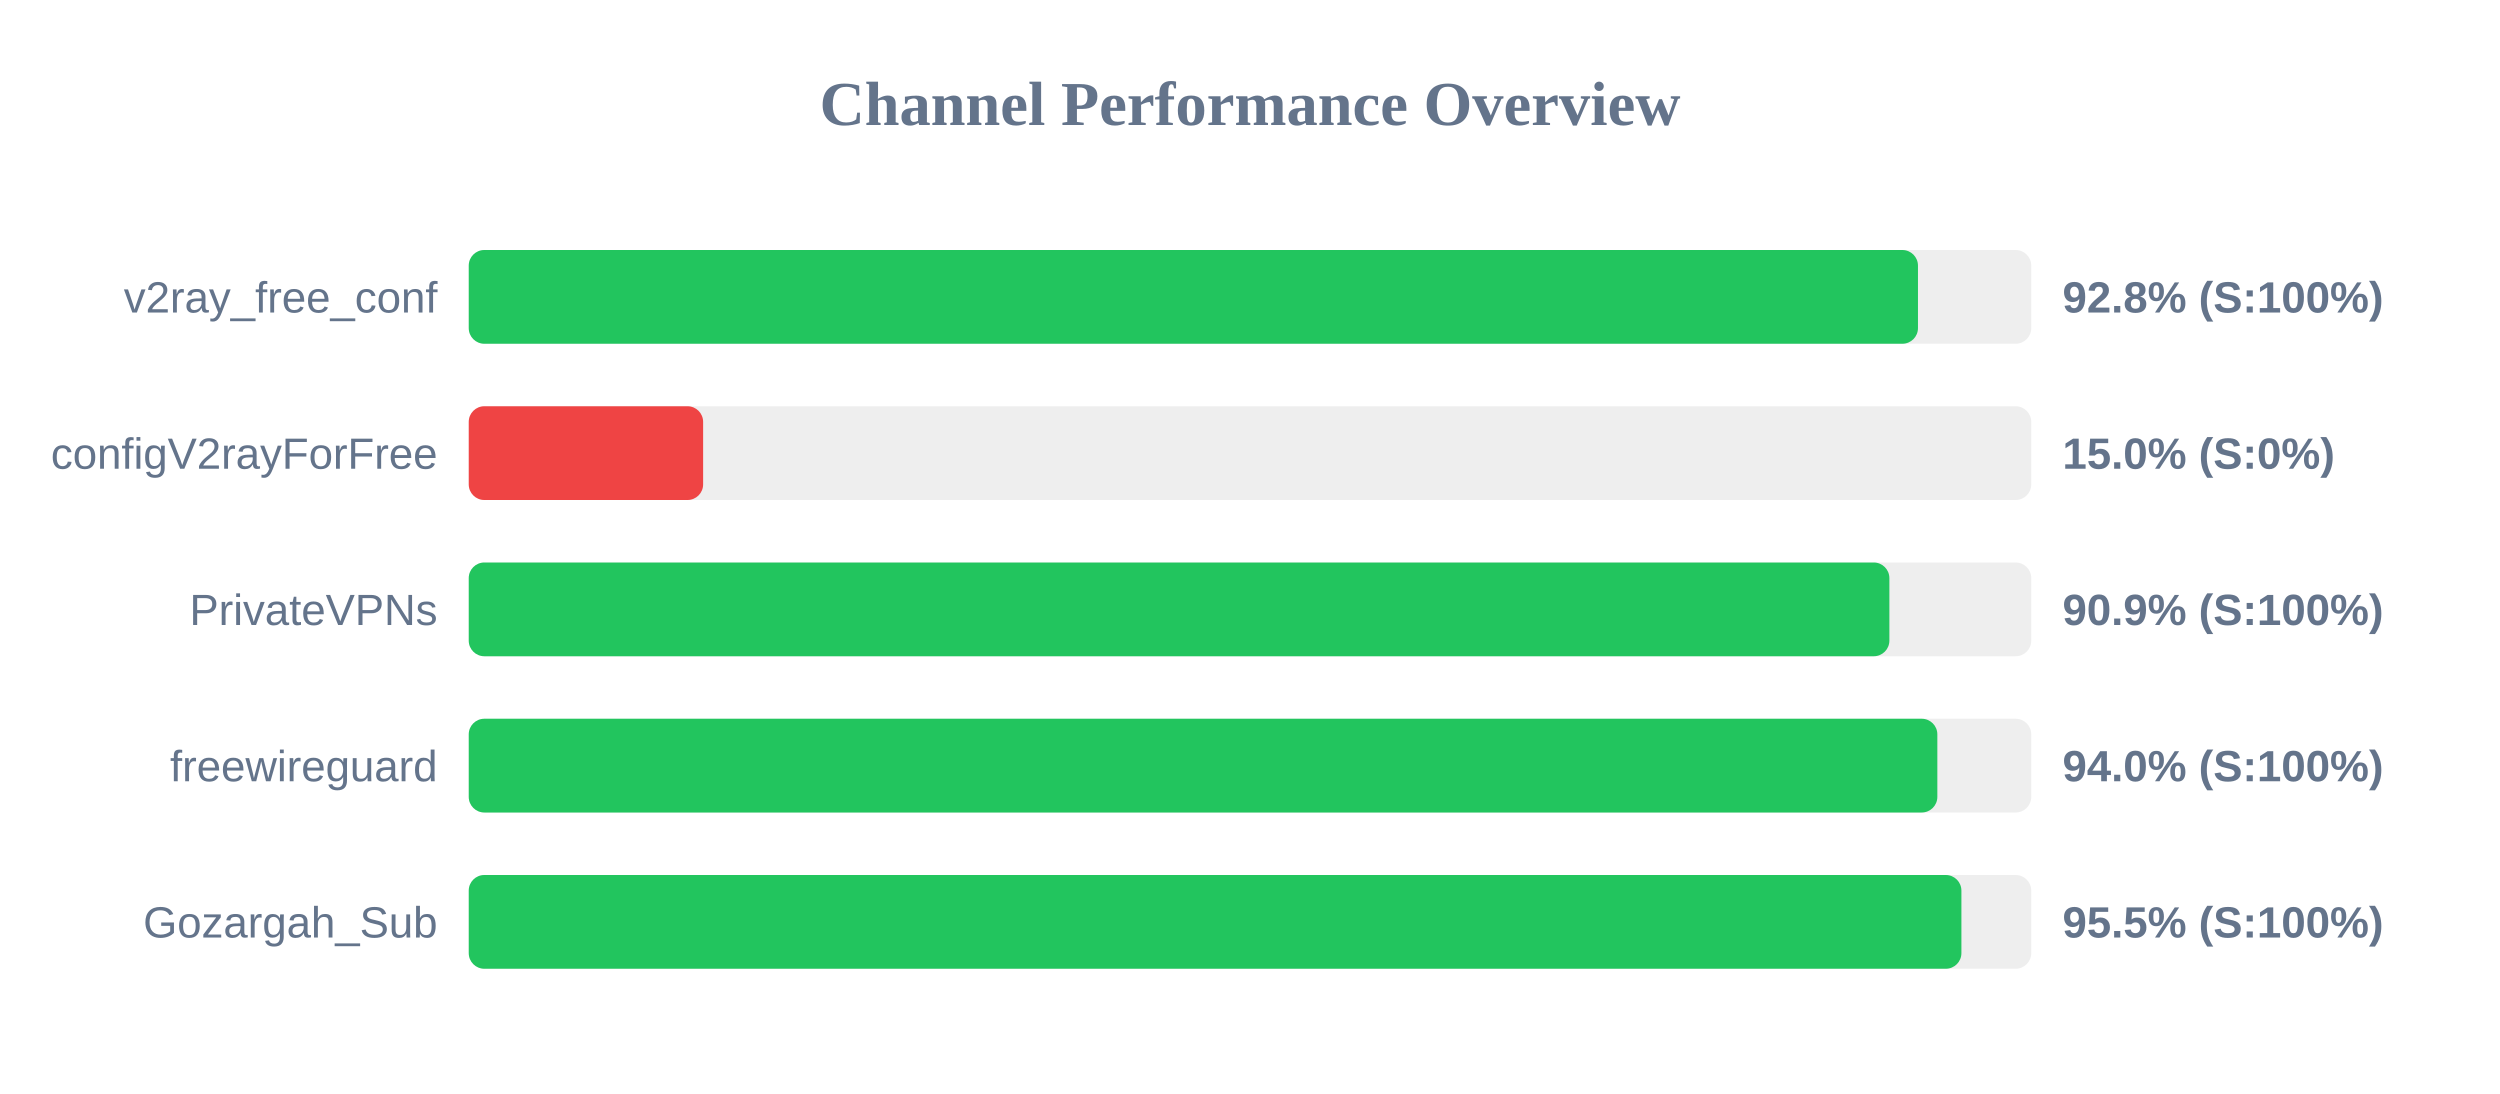
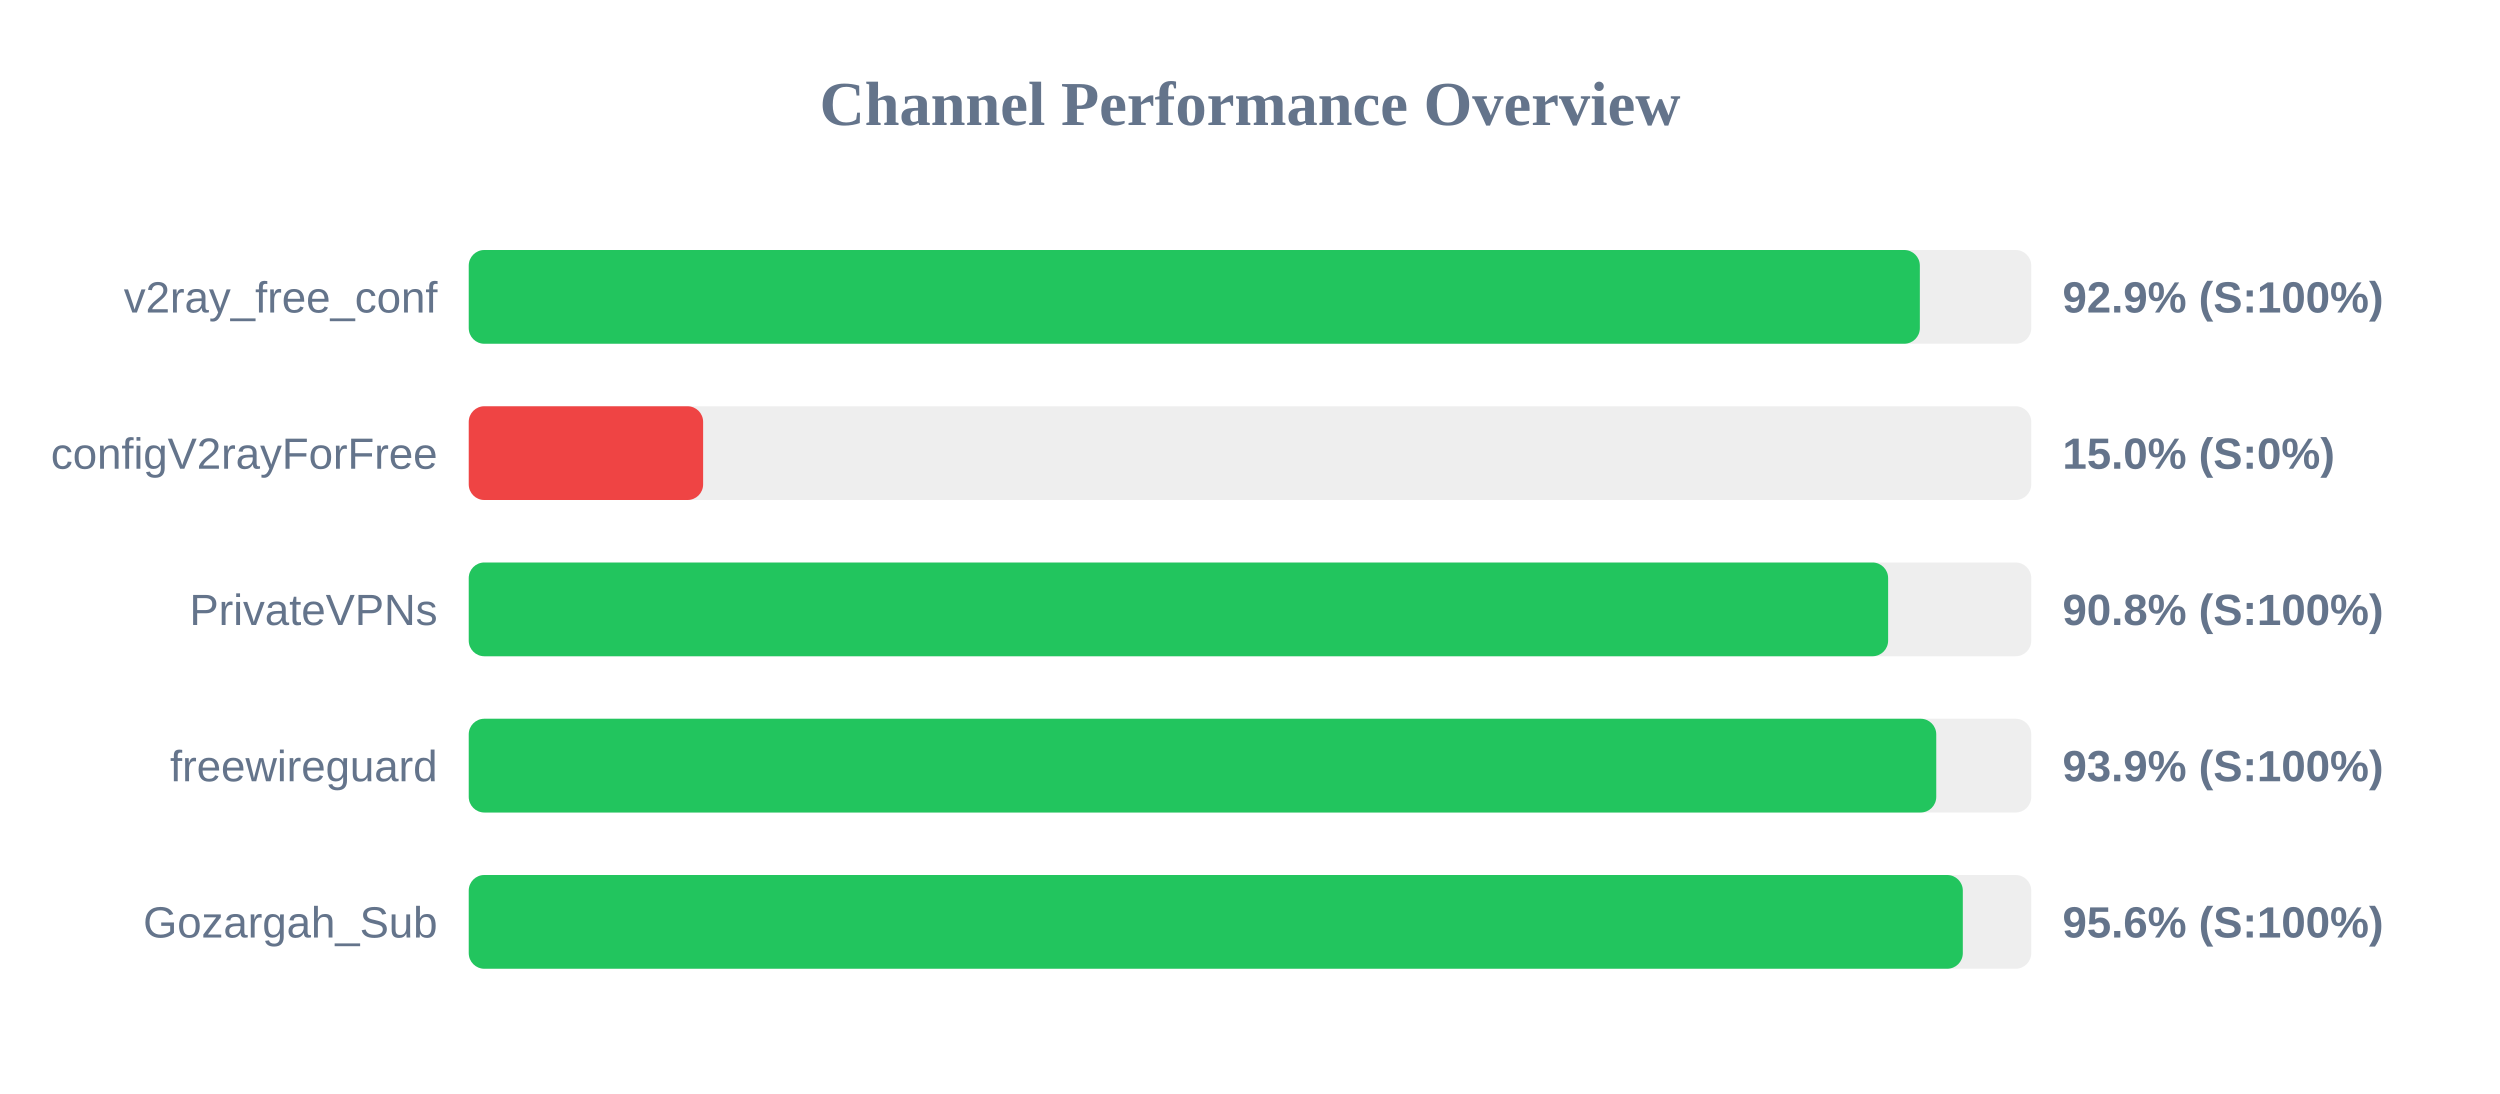
<svg xmlns="http://www.w3.org/2000/svg" width="800" height="350" version="1.1">
  <style>
        .row { font: 14px Arial; fill: #64748b; }
        .score { font: bold 14px Arial; fill: #64748b; }
    </style>
  <text x="400" y="40" text-anchor="middle" font-size="20px" font-weight="bold" fill="#64748b">Channel Performance Overview</text>
  <rect x="150" y="80" width="500" height="30" fill="#eee" rx="5" />
-   <rect x="150" y="80" width="463.75" height="30" fill="#22c55e" rx="5" />
+   <rect x="150" y="80" width="464.35" height="30" fill="#22c55e" rx="5" />
  <text x="140" y="100" text-anchor="end" class="row">v2ray_free_conf</text>
-   <text x="660" y="100" text-anchor="start" class="score">92.8% (S:100%)</text>
+   <text x="660" y="100" text-anchor="start" class="score">92.9% (S:100%)</text>
  <rect x="150" y="130" width="500" height="30" fill="#eee" rx="5" />
  <rect x="150" y="130" width="75.0" height="30" fill="#ef4444" rx="5" />
  <text x="140" y="150" text-anchor="end" class="row">configV2rayForFree</text>
  <text x="660" y="150" text-anchor="start" class="score">15.0% (S:0%)</text>
  <rect x="150" y="180" width="500" height="30" fill="#eee" rx="5" />
-   <rect x="150" y="180" width="454.6" height="30" fill="#22c55e" rx="5" />
+   <rect x="150" y="180" width="454.2" height="30" fill="#22c55e" rx="5" />
  <text x="140" y="200" text-anchor="end" class="row">PrivateVPNs</text>
-   <text x="660" y="200" text-anchor="start" class="score">90.9% (S:100%)</text>
+   <text x="660" y="200" text-anchor="start" class="score">90.8% (S:100%)</text>
  <rect x="150" y="230" width="500" height="30" fill="#eee" rx="5" />
-   <rect x="150" y="230" width="469.95" height="30" fill="#22c55e" rx="5" />
+   <rect x="150" y="230" width="469.6" height="30" fill="#22c55e" rx="5" />
  <text x="140" y="250" text-anchor="end" class="row">freewireguard</text>
-   <text x="660" y="250" text-anchor="start" class="score">94.0% (S:100%)</text>
+   <text x="660" y="250" text-anchor="start" class="score">93.9% (S:100%)</text>
  <rect x="150" y="280" width="500" height="30" fill="#eee" rx="5" />
-   <rect x="150" y="280" width="477.65" height="30" fill="#22c55e" rx="5" />
+   <rect x="150" y="280" width="478.1" height="30" fill="#22c55e" rx="5" />
  <text x="140" y="300" text-anchor="end" class="row">Gozargah_Sub</text>
-   <text x="660" y="300" text-anchor="start" class="score">95.5% (S:100%)</text>
+   <text x="660" y="300" text-anchor="start" class="score">95.6% (S:100%)</text>
</svg>
